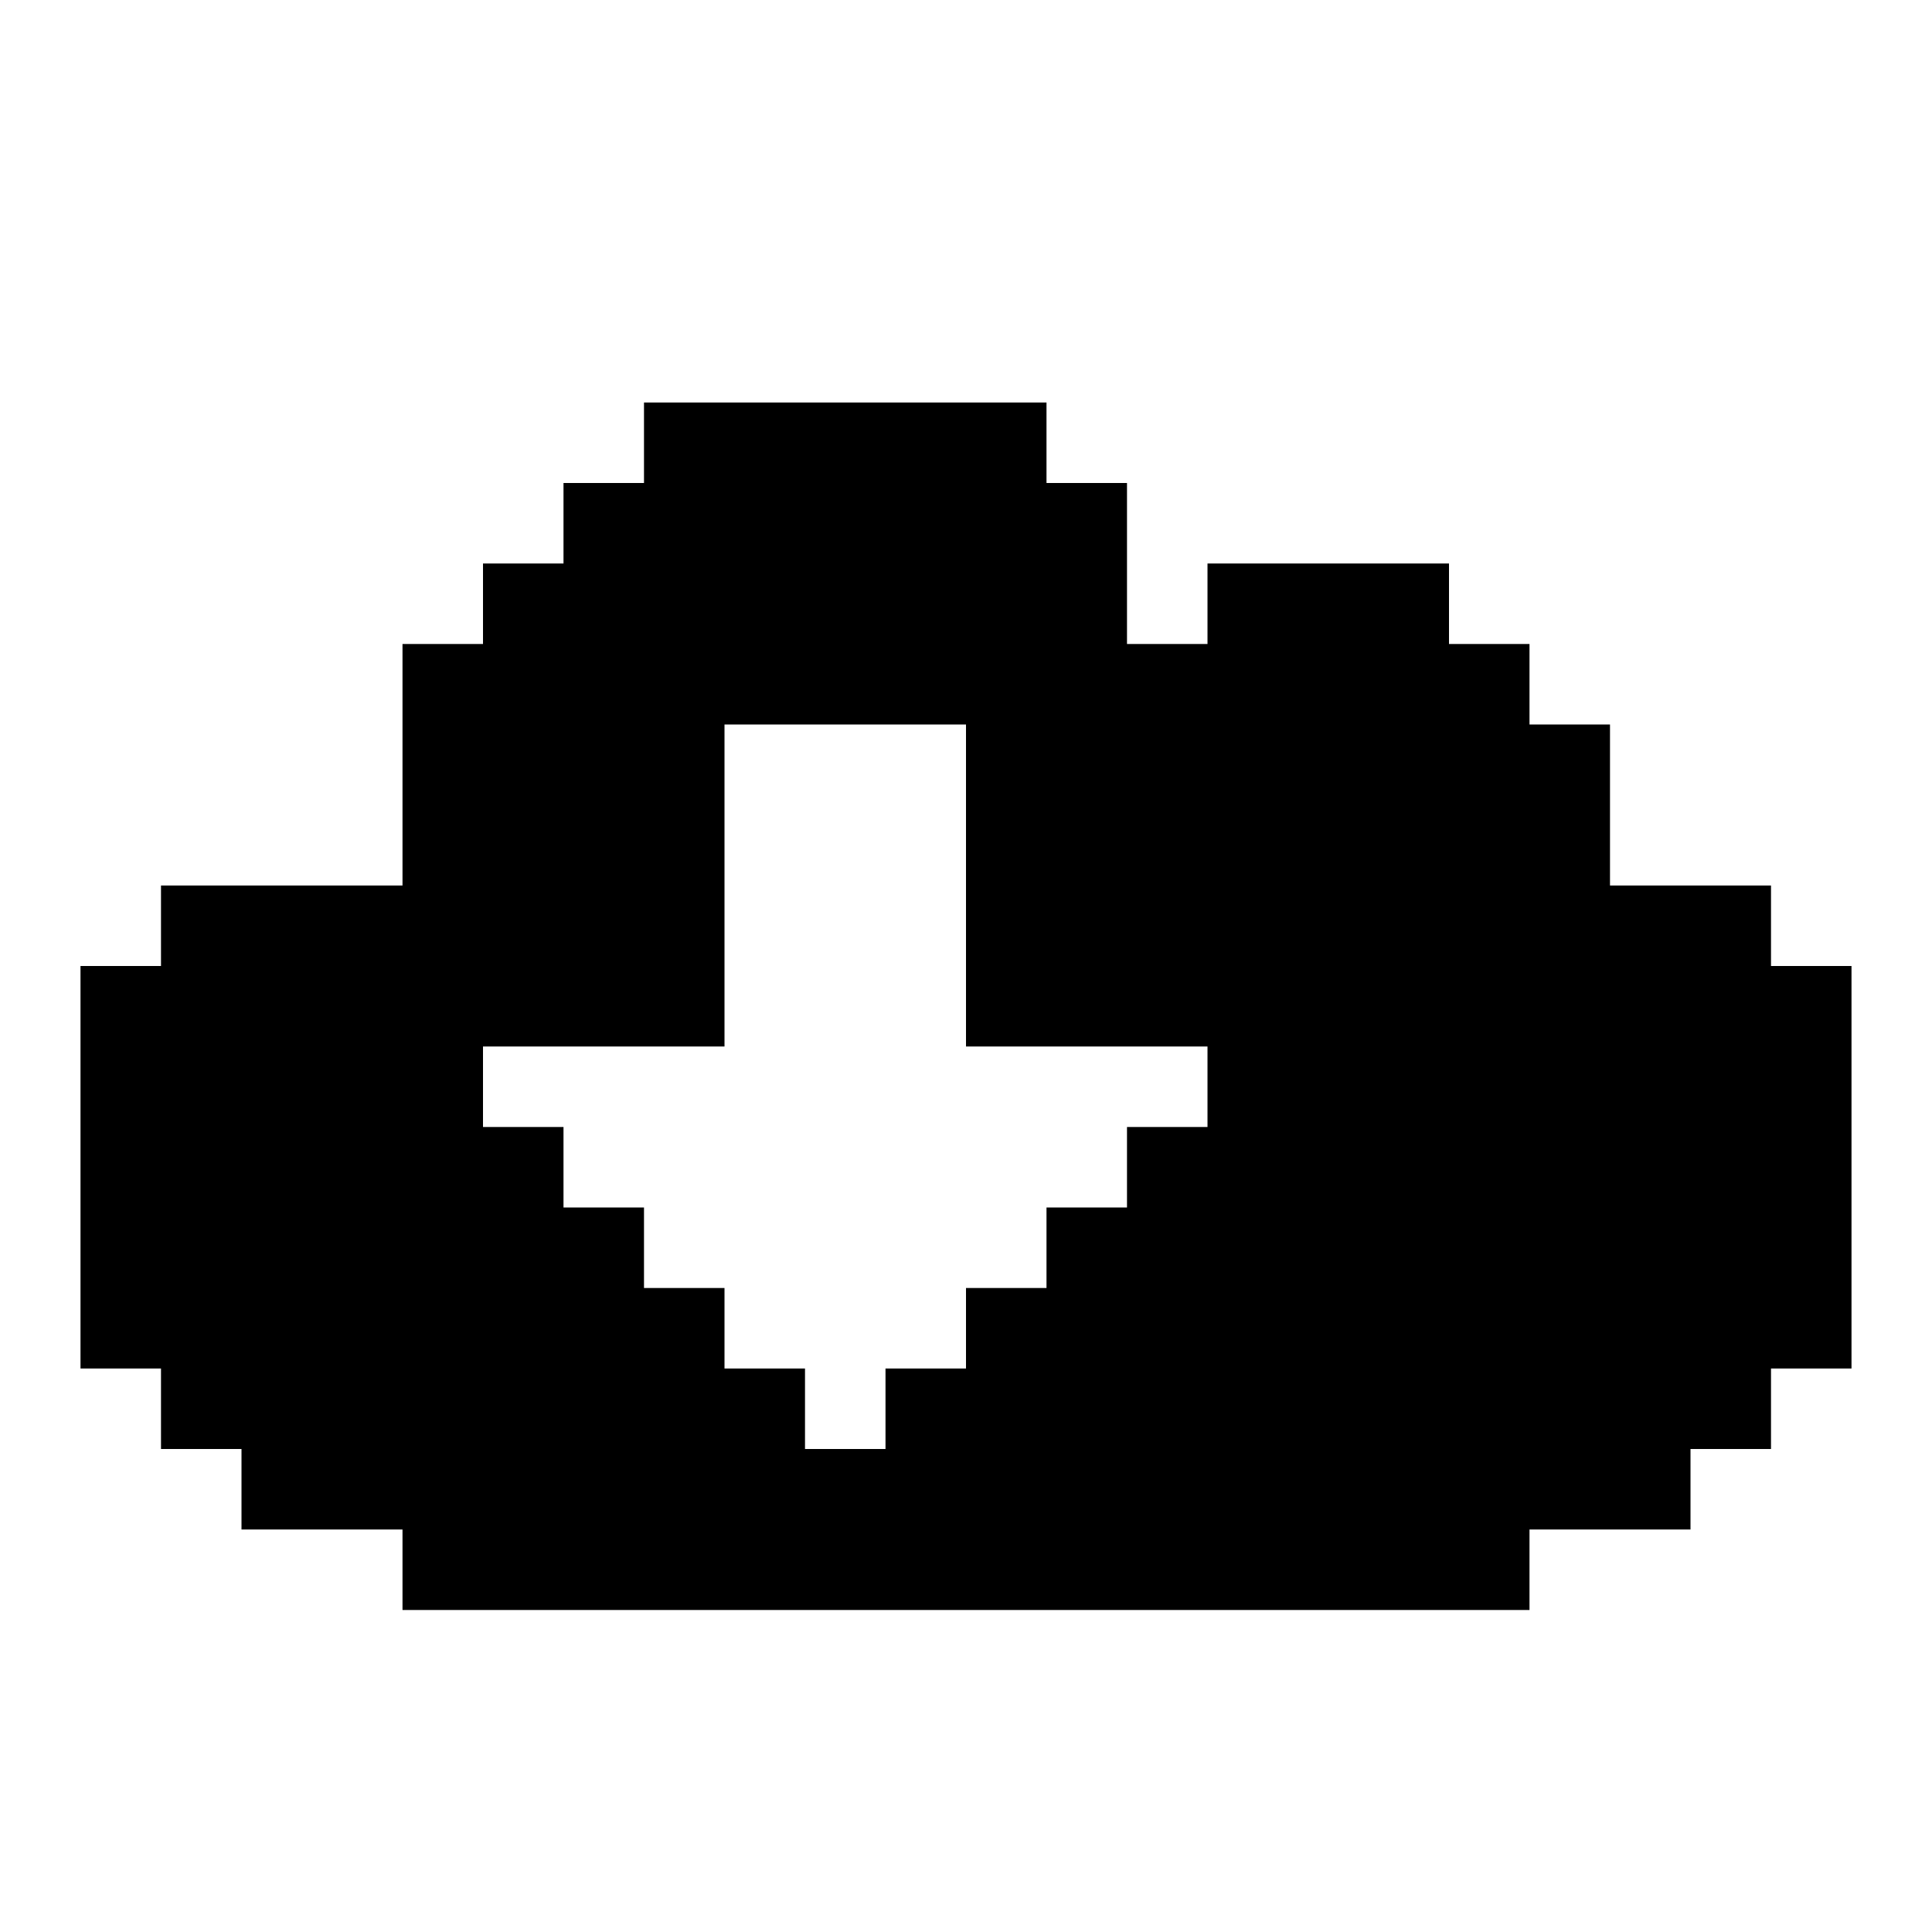
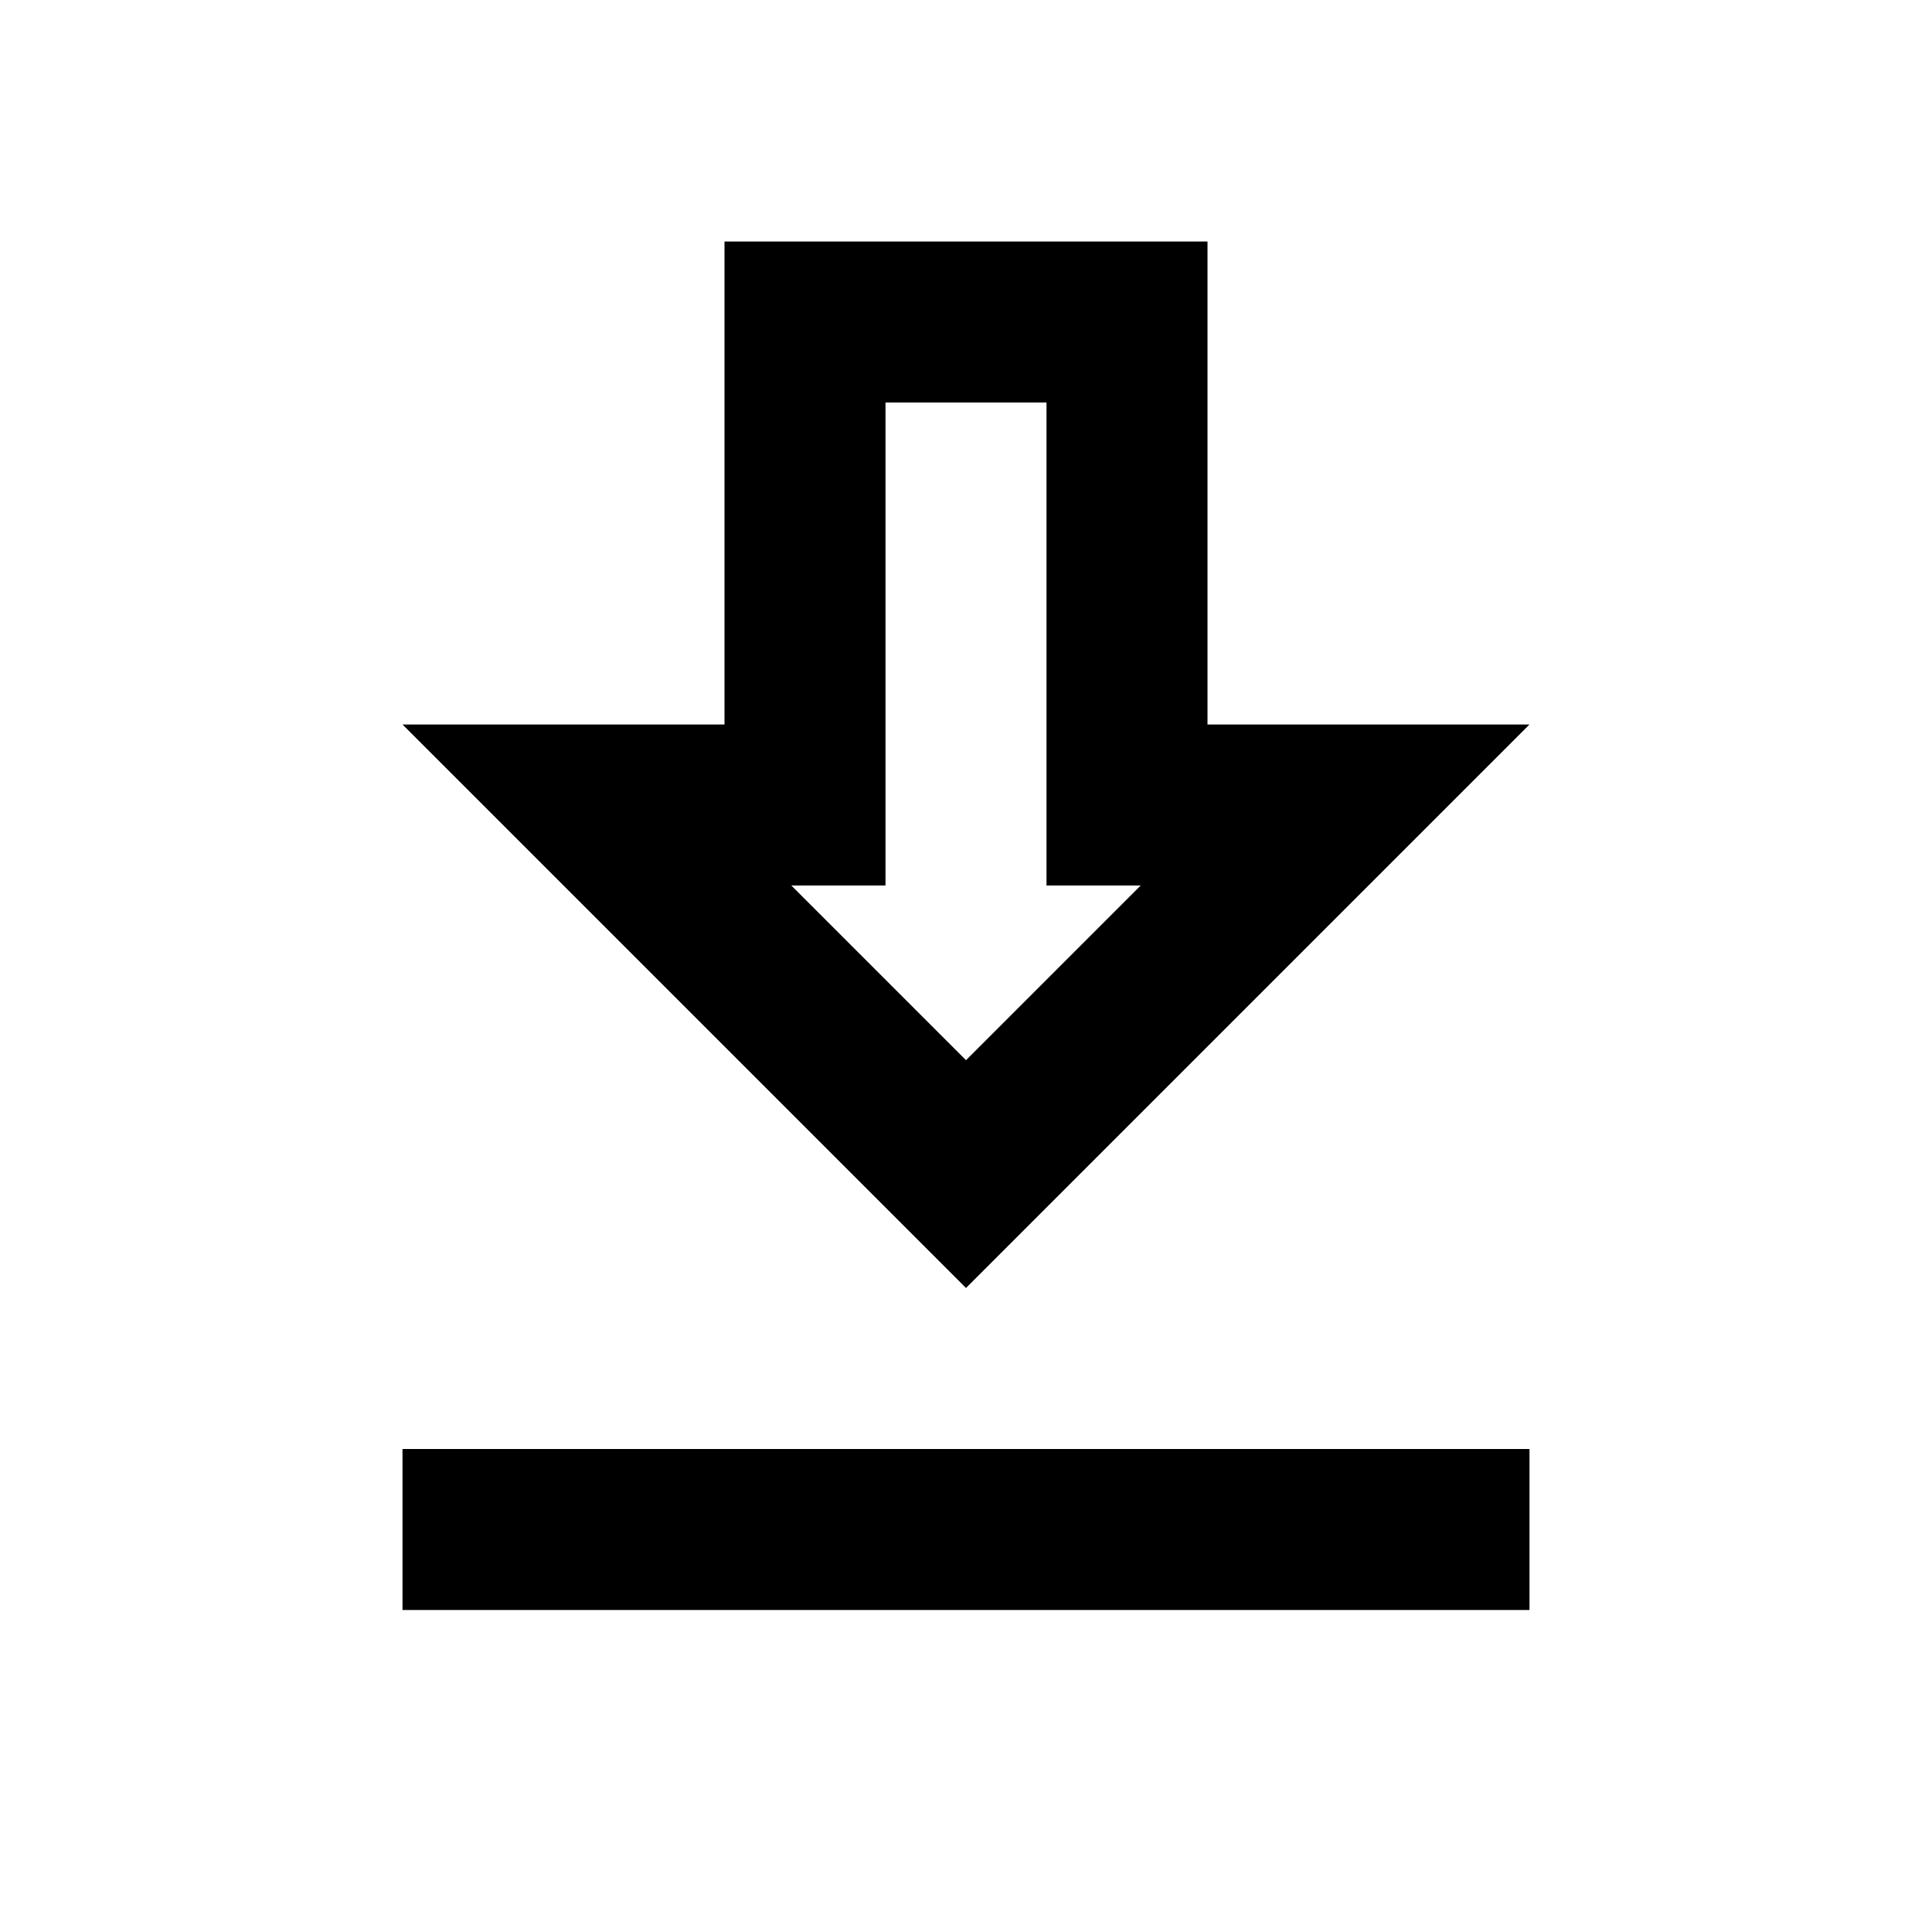
- <svg xmlns="http://www.w3.org/2000/svg" id="cloud-download-solid" viewBox="0 0 24 24">
-   <path d="m22,12v-1h-2v-2h-1v-1h-1v-1h-3v1h-1v-2h-1v-1h-5v1h-1v1h-1v1h-1v3h-3v1h-1v5h1v1h1v1h2v1h14v-1h2v-1h1v-1h1v-5h-1Zm-13,5v-1h-1v-1h-1v-1h-1v-1h3v-4h3v4h3v1h-1v1h-1v1h-1v1h-1v1h-1v-1h-1Z" />
+ <svg xmlns="http://www.w3.org/2000/svg" viewBox="0 0 24 24">
+   <path d="M13,5V11H14.17L12,13.17L9.83,11H11V5H13M15,3H9V9H5L12,16L19,9H15V3M19,18H5V20H19V18Z" />
</svg>
